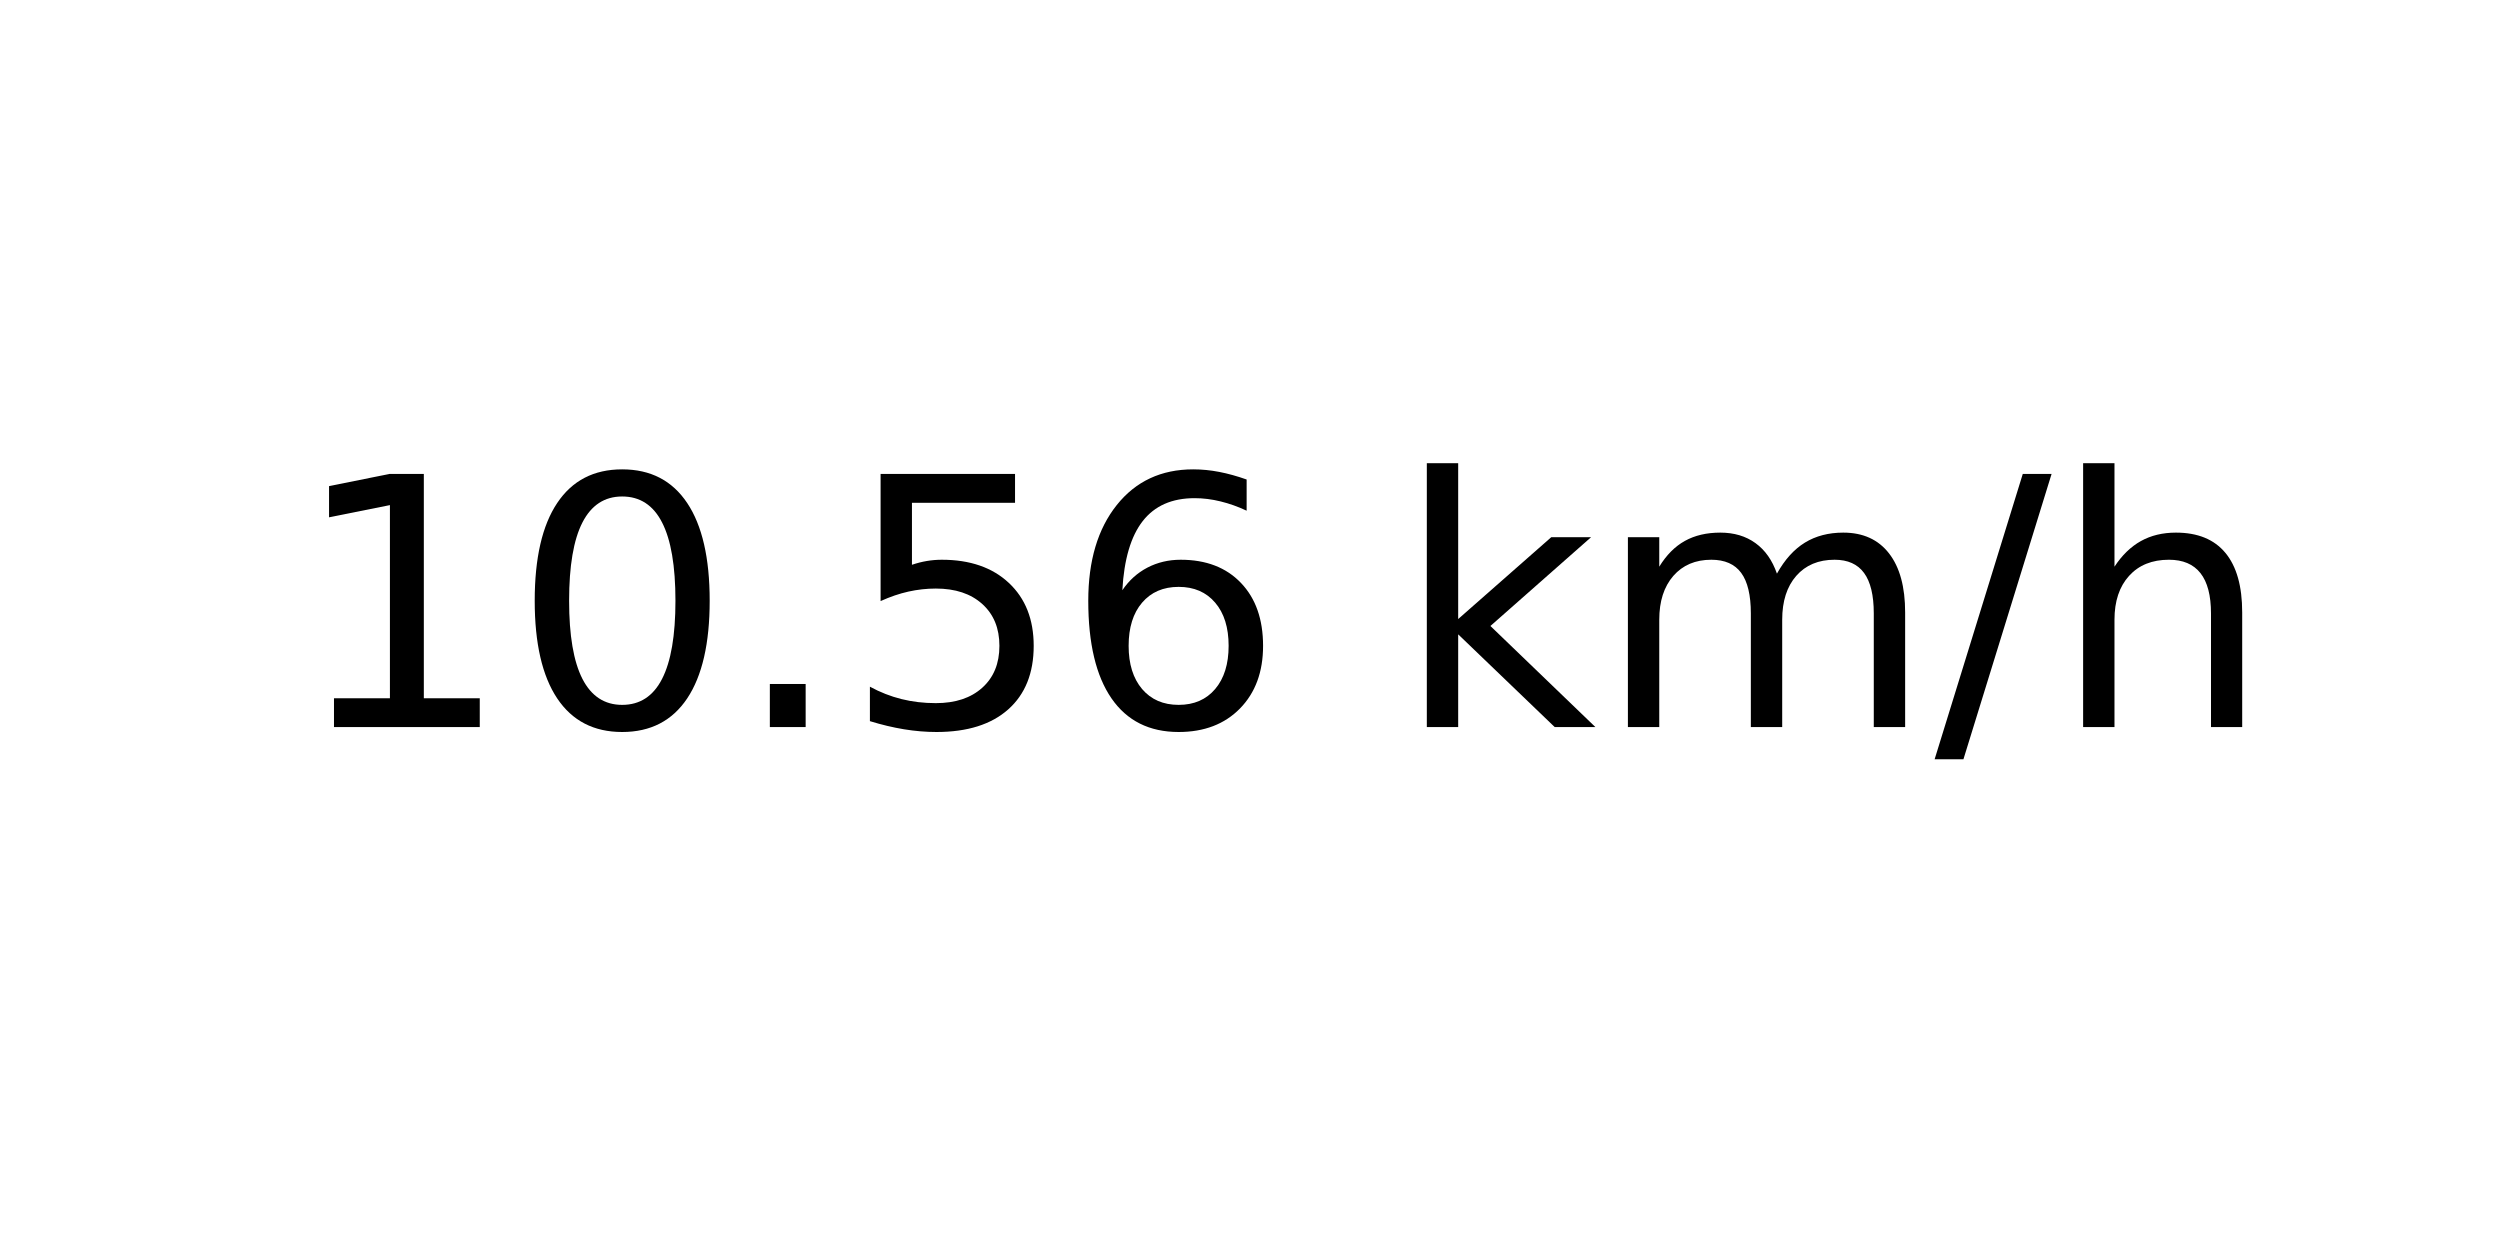
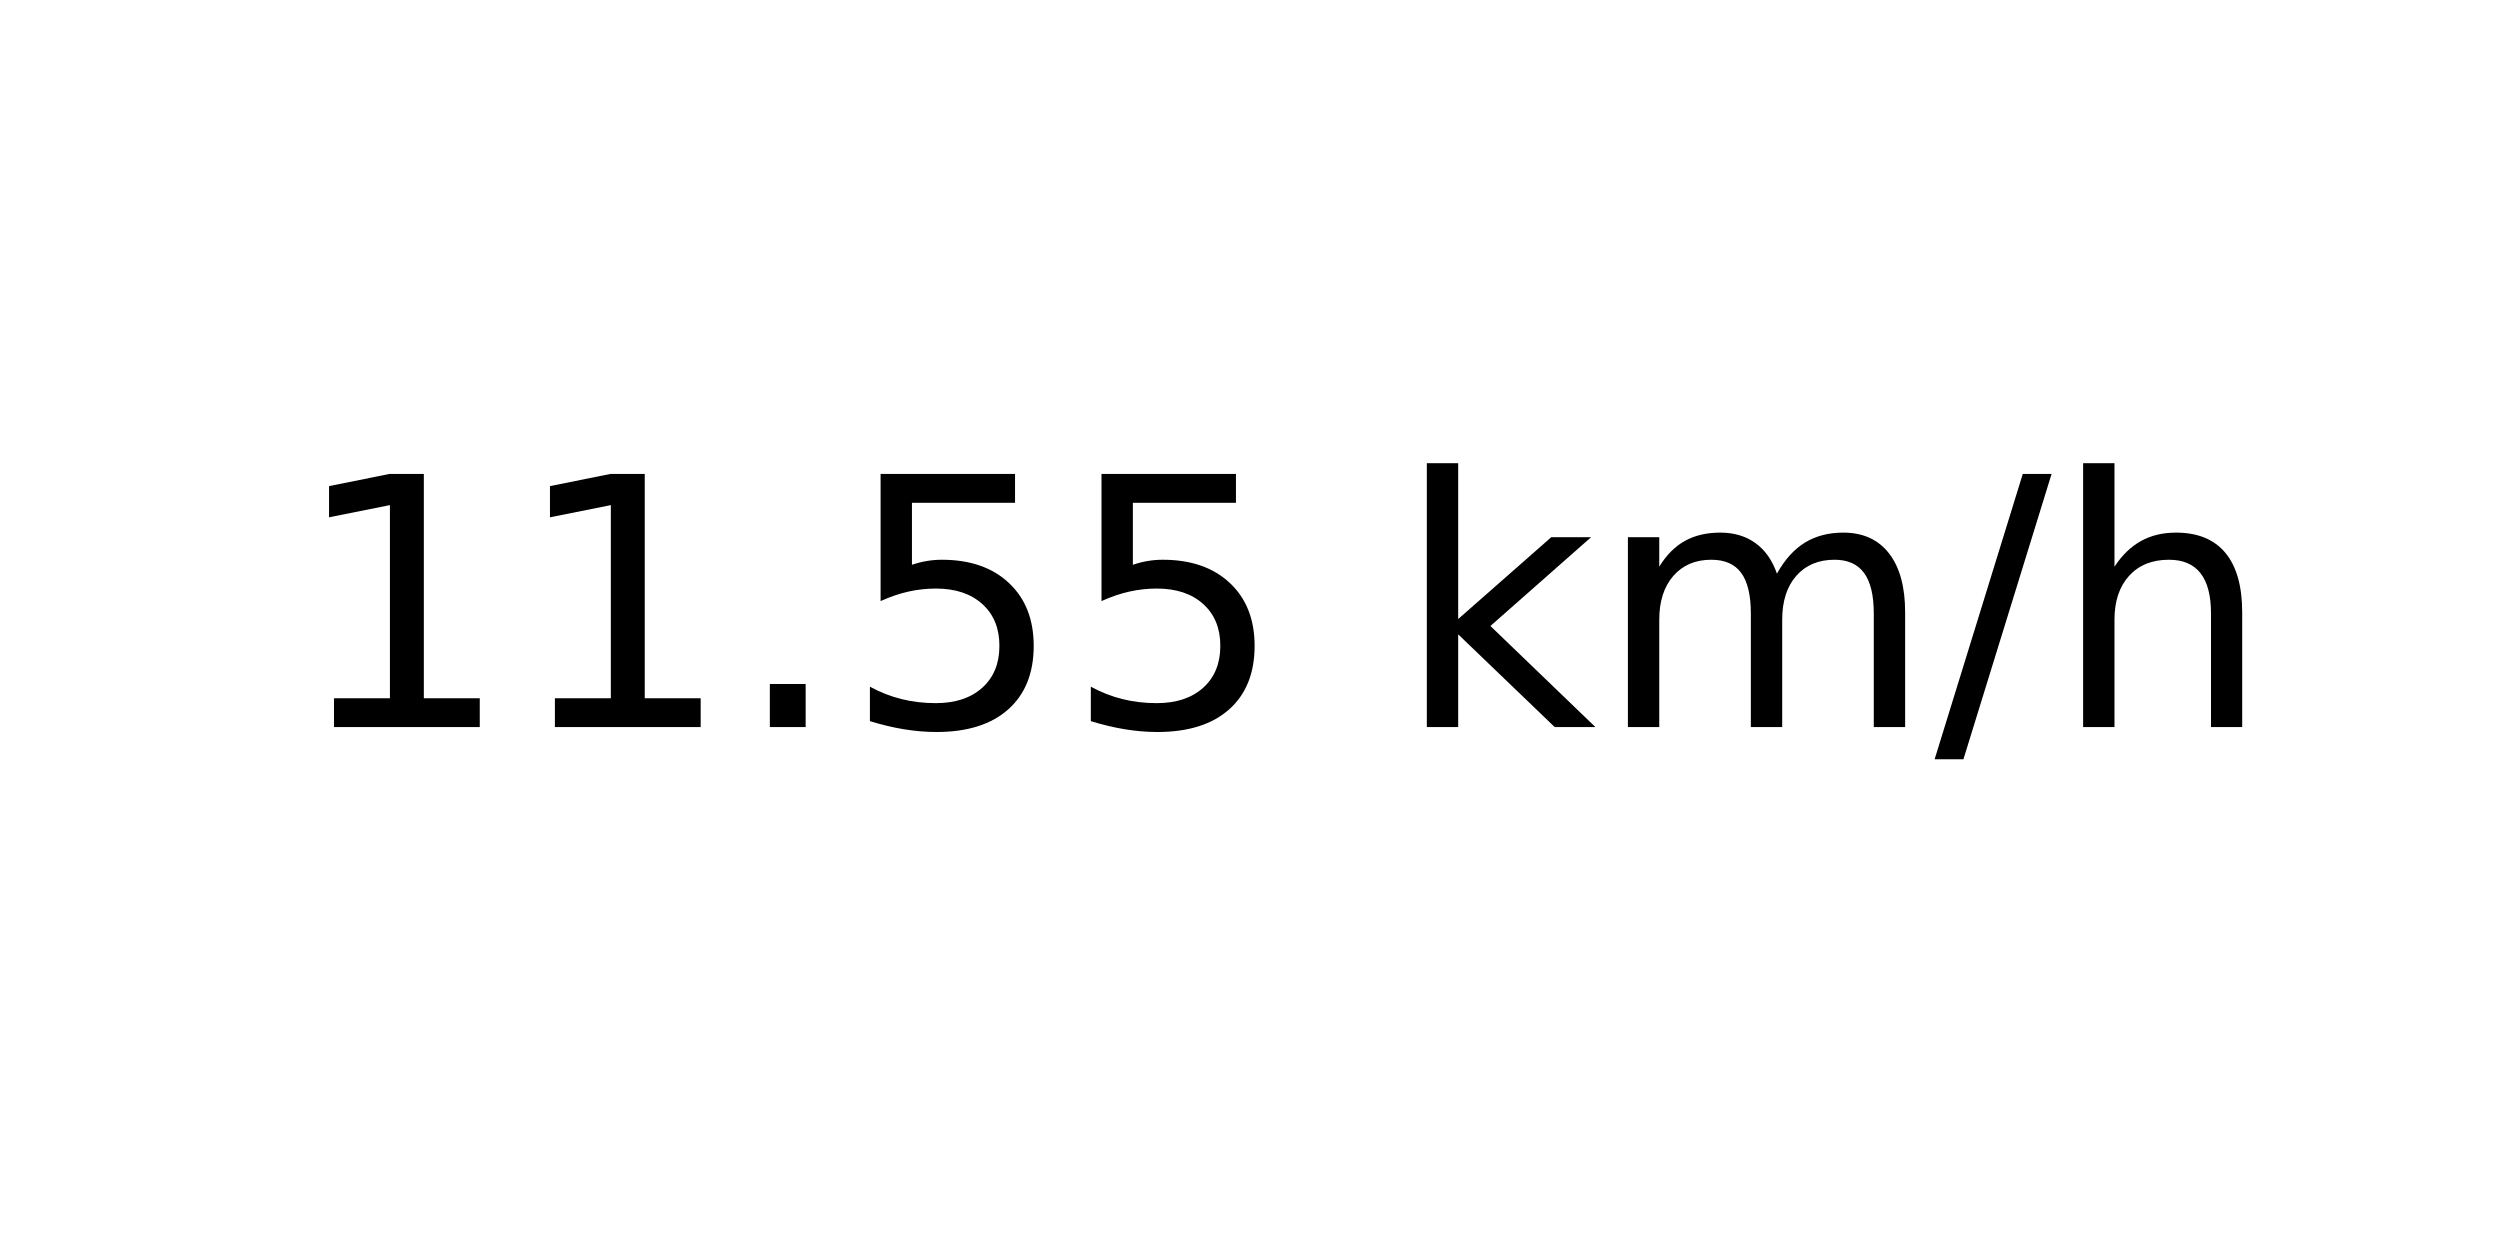
<svg xmlns="http://www.w3.org/2000/svg" xmlns:xlink="http://www.w3.org/1999/xlink" width="72pt" height="36pt" viewBox="0 0 72 36" version="1.1">
  <defs>
    <style type="text/css">*{stroke-linejoin: round; stroke-linecap: butt}</style>
  </defs>
  <g id="figure_1">
    <g id="axes_1">
      <g id="text_1">
        <g transform="translate(8.378125 20.93937) scale(0.1 -0.1)">
          <defs>
            <path id="DejaVuSans-31" d="M 794 531  L 1825 531  L 1825 4091  L 703 3866  L 703 4441  L 1819 4666  L 2450 4666  L 2450 531  L 3481 531  L 3481 0  L 794 0  L 794 531  z " transform="scale(0.015625)" />
-             <path id="DejaVuSans-30" d="M 2034 4250  Q 1547 4250 1301 3770  Q 1056 3291 1056 2328  Q 1056 1369 1301 889  Q 1547 409 2034 409  Q 2525 409 2770 889  Q 3016 1369 3016 2328  Q 3016 3291 2770 3770  Q 2525 4250 2034 4250  z M 2034 4750  Q 2819 4750 3233 4129  Q 3647 3509 3647 2328  Q 3647 1150 3233 529  Q 2819 -91 2034 -91  Q 1250 -91 836 529  Q 422 1150 422 2328  Q 422 3509 836 4129  Q 1250 4750 2034 4750  z " transform="scale(0.015625)" />
            <path id="DejaVuSans-2e" d="M 684 794  L 1344 794  L 1344 0  L 684 0  L 684 794  z " transform="scale(0.015625)" />
            <path id="DejaVuSans-35" d="M 691 4666  L 3169 4666  L 3169 4134  L 1269 4134  L 1269 2991  Q 1406 3038 1543 3061  Q 1681 3084 1819 3084  Q 2600 3084 3056 2656  Q 3513 2228 3513 1497  Q 3513 744 3044 326  Q 2575 -91 1722 -91  Q 1428 -91 1123 -41  Q 819 9 494 109  L 494 744  Q 775 591 1075 516  Q 1375 441 1709 441  Q 2250 441 2565 725  Q 2881 1009 2881 1497  Q 2881 1984 2565 2268  Q 2250 2553 1709 2553  Q 1456 2553 1204 2497  Q 953 2441 691 2322  L 691 4666  z " transform="scale(0.015625)" />
-             <path id="DejaVuSans-36" d="M 2113 2584  Q 1688 2584 1439 2293  Q 1191 2003 1191 1497  Q 1191 994 1439 701  Q 1688 409 2113 409  Q 2538 409 2786 701  Q 3034 994 3034 1497  Q 3034 2003 2786 2293  Q 2538 2584 2113 2584  z M 3366 4563  L 3366 3988  Q 3128 4100 2886 4159  Q 2644 4219 2406 4219  Q 1781 4219 1451 3797  Q 1122 3375 1075 2522  Q 1259 2794 1537 2939  Q 1816 3084 2150 3084  Q 2853 3084 3261 2657  Q 3669 2231 3669 1497  Q 3669 778 3244 343  Q 2819 -91 2113 -91  Q 1303 -91 875 529  Q 447 1150 447 2328  Q 447 3434 972 4092  Q 1497 4750 2381 4750  Q 2619 4750 2861 4703  Q 3103 4656 3366 4563  z " transform="scale(0.015625)" />
            <path id="DejaVuSans-20" transform="scale(0.015625)" />
            <path id="DejaVuSans-6b" d="M 581 4863  L 1159 4863  L 1159 1991  L 2875 3500  L 3609 3500  L 1753 1863  L 3688 0  L 2938 0  L 1159 1709  L 1159 0  L 581 0  L 581 4863  z " transform="scale(0.015625)" />
            <path id="DejaVuSans-6d" d="M 3328 2828  Q 3544 3216 3844 3400  Q 4144 3584 4550 3584  Q 5097 3584 5394 3201  Q 5691 2819 5691 2113  L 5691 0  L 5113 0  L 5113 2094  Q 5113 2597 4934 2840  Q 4756 3084 4391 3084  Q 3944 3084 3684 2787  Q 3425 2491 3425 1978  L 3425 0  L 2847 0  L 2847 2094  Q 2847 2600 2669 2842  Q 2491 3084 2119 3084  Q 1678 3084 1418 2786  Q 1159 2488 1159 1978  L 1159 0  L 581 0  L 581 3500  L 1159 3500  L 1159 2956  Q 1356 3278 1631 3431  Q 1906 3584 2284 3584  Q 2666 3584 2933 3390  Q 3200 3197 3328 2828  z " transform="scale(0.015625)" />
            <path id="DejaVuSans-2f" d="M 1625 4666  L 2156 4666  L 531 -594  L 0 -594  L 1625 4666  z " transform="scale(0.015625)" />
            <path id="DejaVuSans-68" d="M 3513 2113  L 3513 0  L 2938 0  L 2938 2094  Q 2938 2591 2744 2837  Q 2550 3084 2163 3084  Q 1697 3084 1428 2787  Q 1159 2491 1159 1978  L 1159 0  L 581 0  L 581 4863  L 1159 4863  L 1159 2956  Q 1366 3272 1645 3428  Q 1925 3584 2291 3584  Q 2894 3584 3203 3211  Q 3513 2838 3513 2113  z " transform="scale(0.015625)" />
          </defs>
          <use xlink:href="#DejaVuSans-31" />
-           <use xlink:href="#DejaVuSans-30" x="63.623" />
+           <use xlink:href="#DejaVuSans-31" x="63.623" />
          <use xlink:href="#DejaVuSans-2e" x="127.246" />
          <use xlink:href="#DejaVuSans-35" x="159.033" />
-           <use xlink:href="#DejaVuSans-36" x="222.656" />
+           <use xlink:href="#DejaVuSans-35" x="222.656" />
          <use xlink:href="#DejaVuSans-20" x="286.279" />
          <use xlink:href="#DejaVuSans-6b" x="318.066" />
          <use xlink:href="#DejaVuSans-6d" x="375.977" />
          <use xlink:href="#DejaVuSans-2f" x="473.389" />
          <use xlink:href="#DejaVuSans-68" x="507.08" />
        </g>
      </g>
    </g>
  </g>
</svg>
